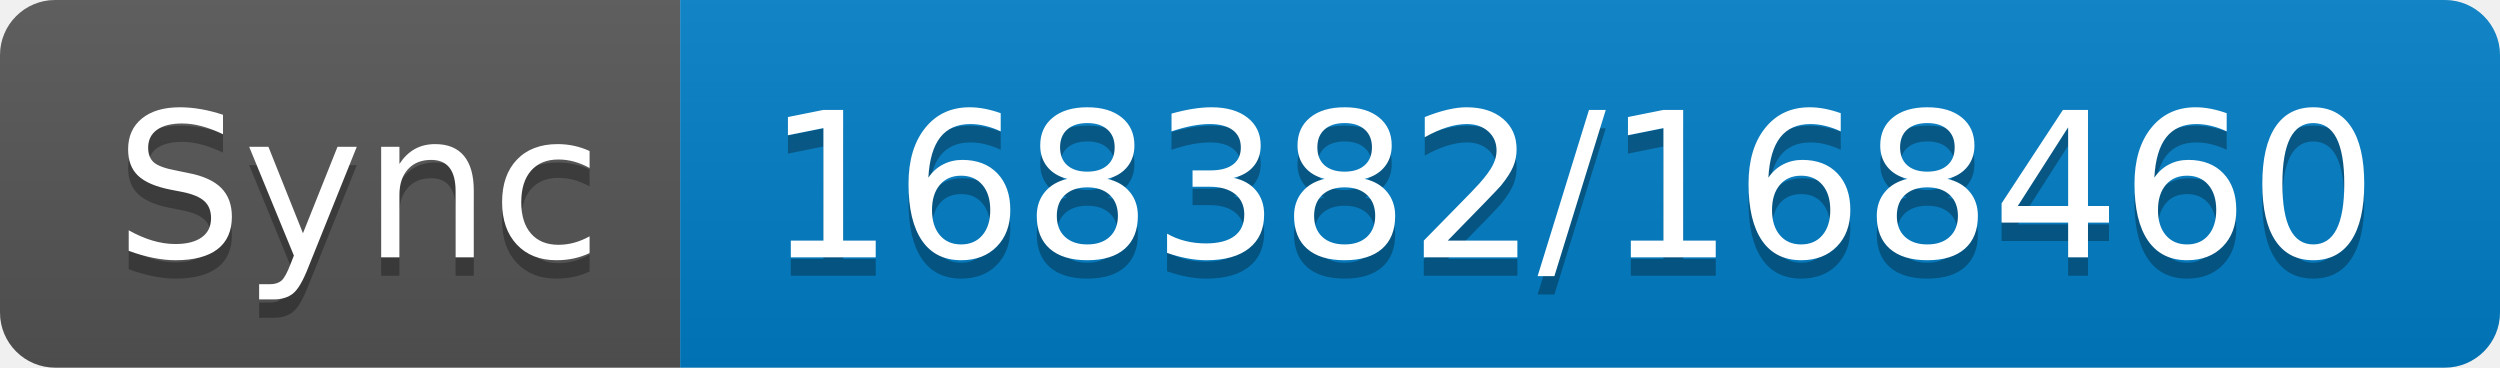
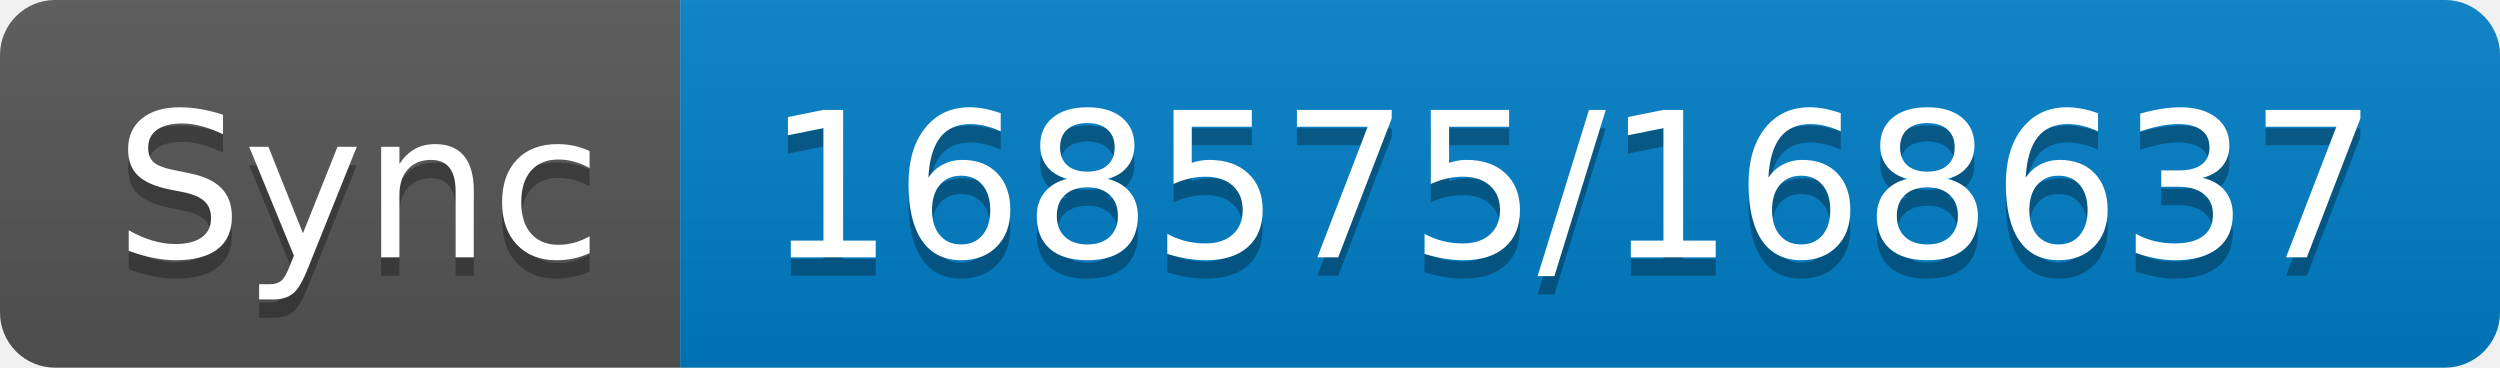
- <svg xmlns="http://www.w3.org/2000/svg" width="136" height="20" role="img" aria-label="Sync: 168382/168460">
+ <svg xmlns="http://www.w3.org/2000/svg" width="136" height="20" role="img" aria-label="Sync: 168575/168637">
  <linearGradient id="s" x2="0" y2="100%">
    <stop offset="0" stop-color="#bbb" stop-opacity=".1" />
    <stop offset="1" stop-opacity=".1" />
  </linearGradient>
  <clipPath id="r">
    <rect width="136" height="20" rx="3" fill="#fff" />
  </clipPath>
  <g clip-path="url(#r)">
    <rect width="37" height="20" fill="#555" />
    <rect x="37" width="99" height="20" fill="#007ec6" />
    <rect width="136" height="20" fill="url(#s)" />
  </g>
  <g fill="#fff" text-anchor="middle" font-family="Verdana,Geneva,DejaVu Sans,sans-serif" text-rendering="geometricPrecision" font-size="110">
    <text aria-hidden="true" x="195" y="150" fill="#010101" fill-opacity=".3" transform="scale(.1)" textLength="270">Sync</text>
    <text x="195" y="140" transform="scale(.1)" fill="#fff" textLength="270">Sync</text>
-     <text aria-hidden="true" x="855" y="150" fill="#010101" fill-opacity=".3" transform="scale(.1)" textLength="890">168382/168460</text>
-     <text x="855" y="140" transform="scale(.1)" fill="#fff" textLength="890">168382/168460</text>
+     <text aria-hidden="true" x="855" y="150" fill="#010101" fill-opacity=".3" transform="scale(.1)" textLength="890">168575/168637</text>
+     <text x="855" y="140" transform="scale(.1)" fill="#fff" textLength="890">168575/168637</text>
  </g>
</svg>
